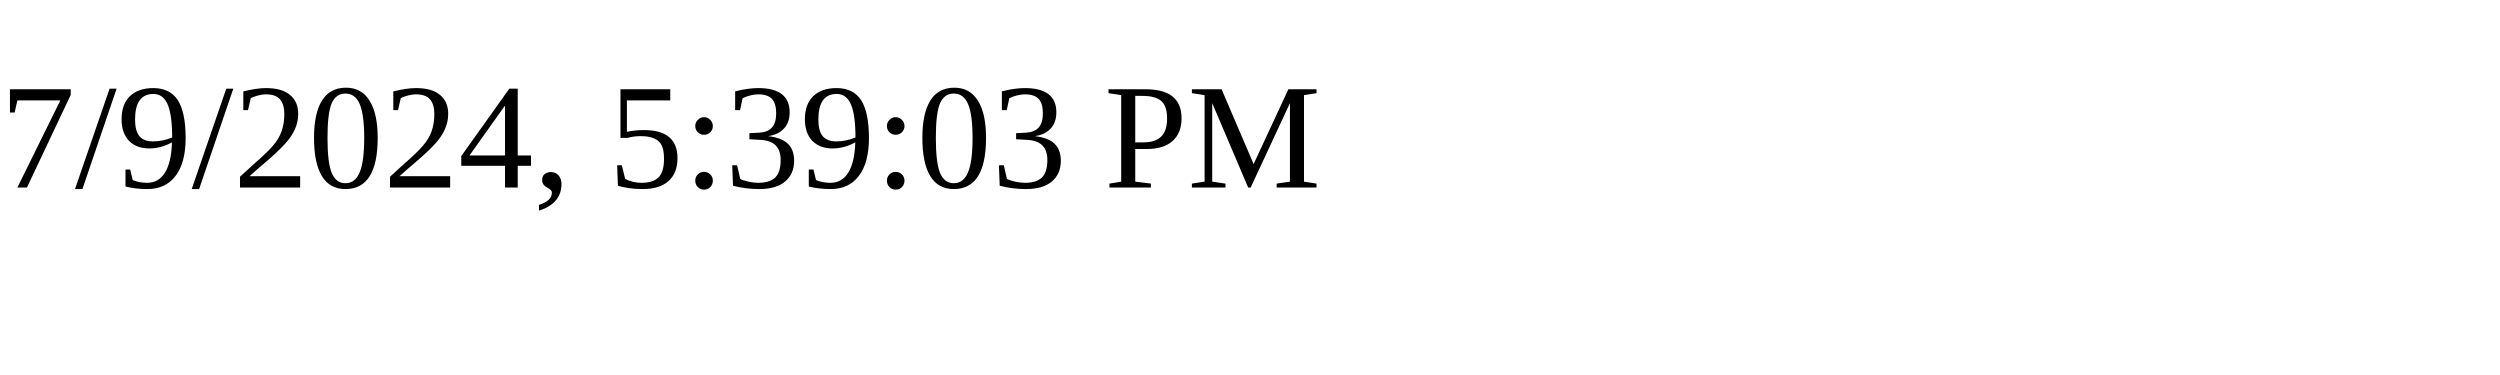
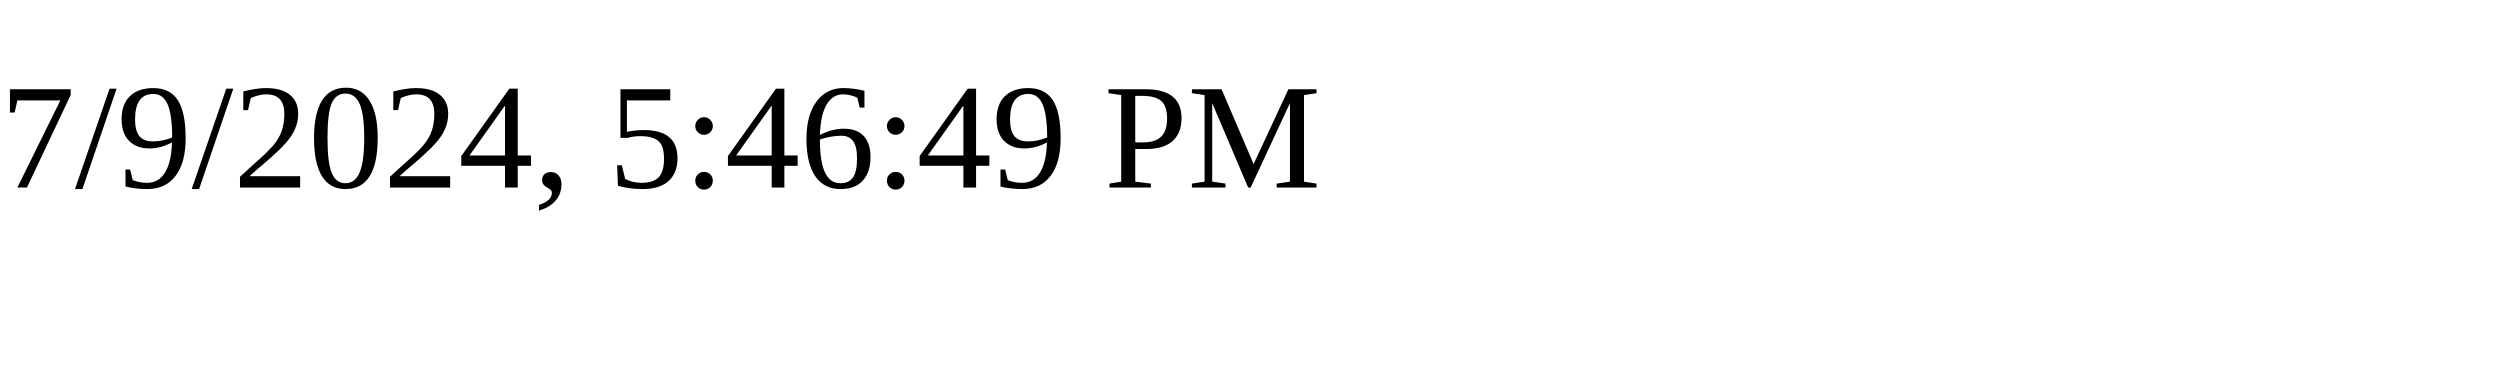
<svg xmlns="http://www.w3.org/2000/svg" height="30" width="200">
-   <text x="0" y="15">7/9/2024, 5:39:03 PM</text>
+   <text x="0" y="15">7/9/2024, 5:46:49 PM</text>
</svg>
